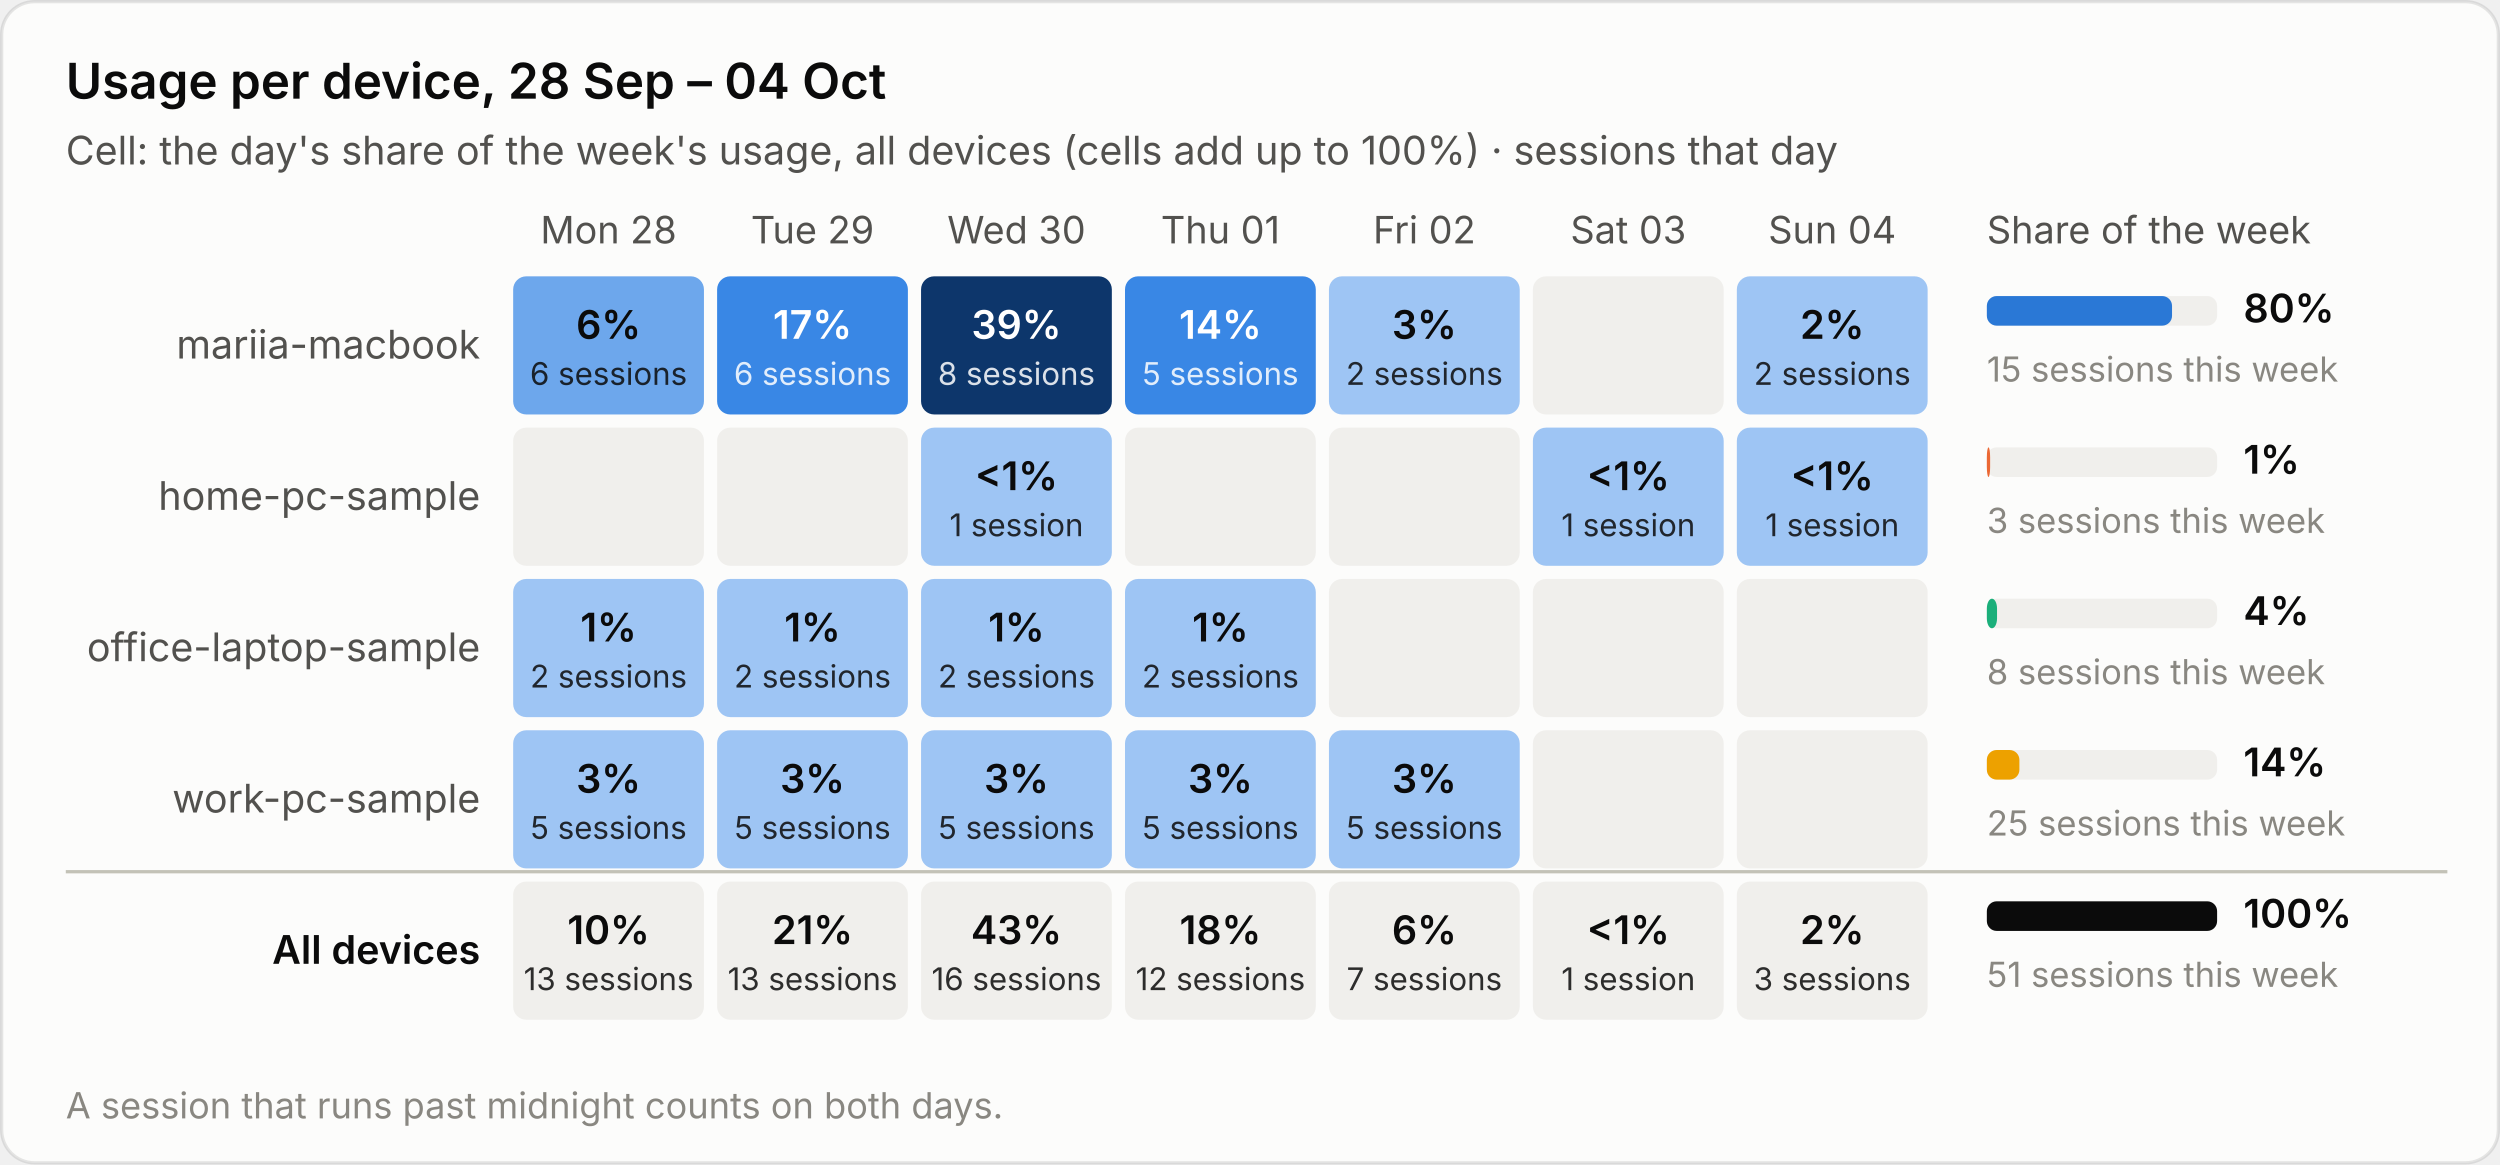
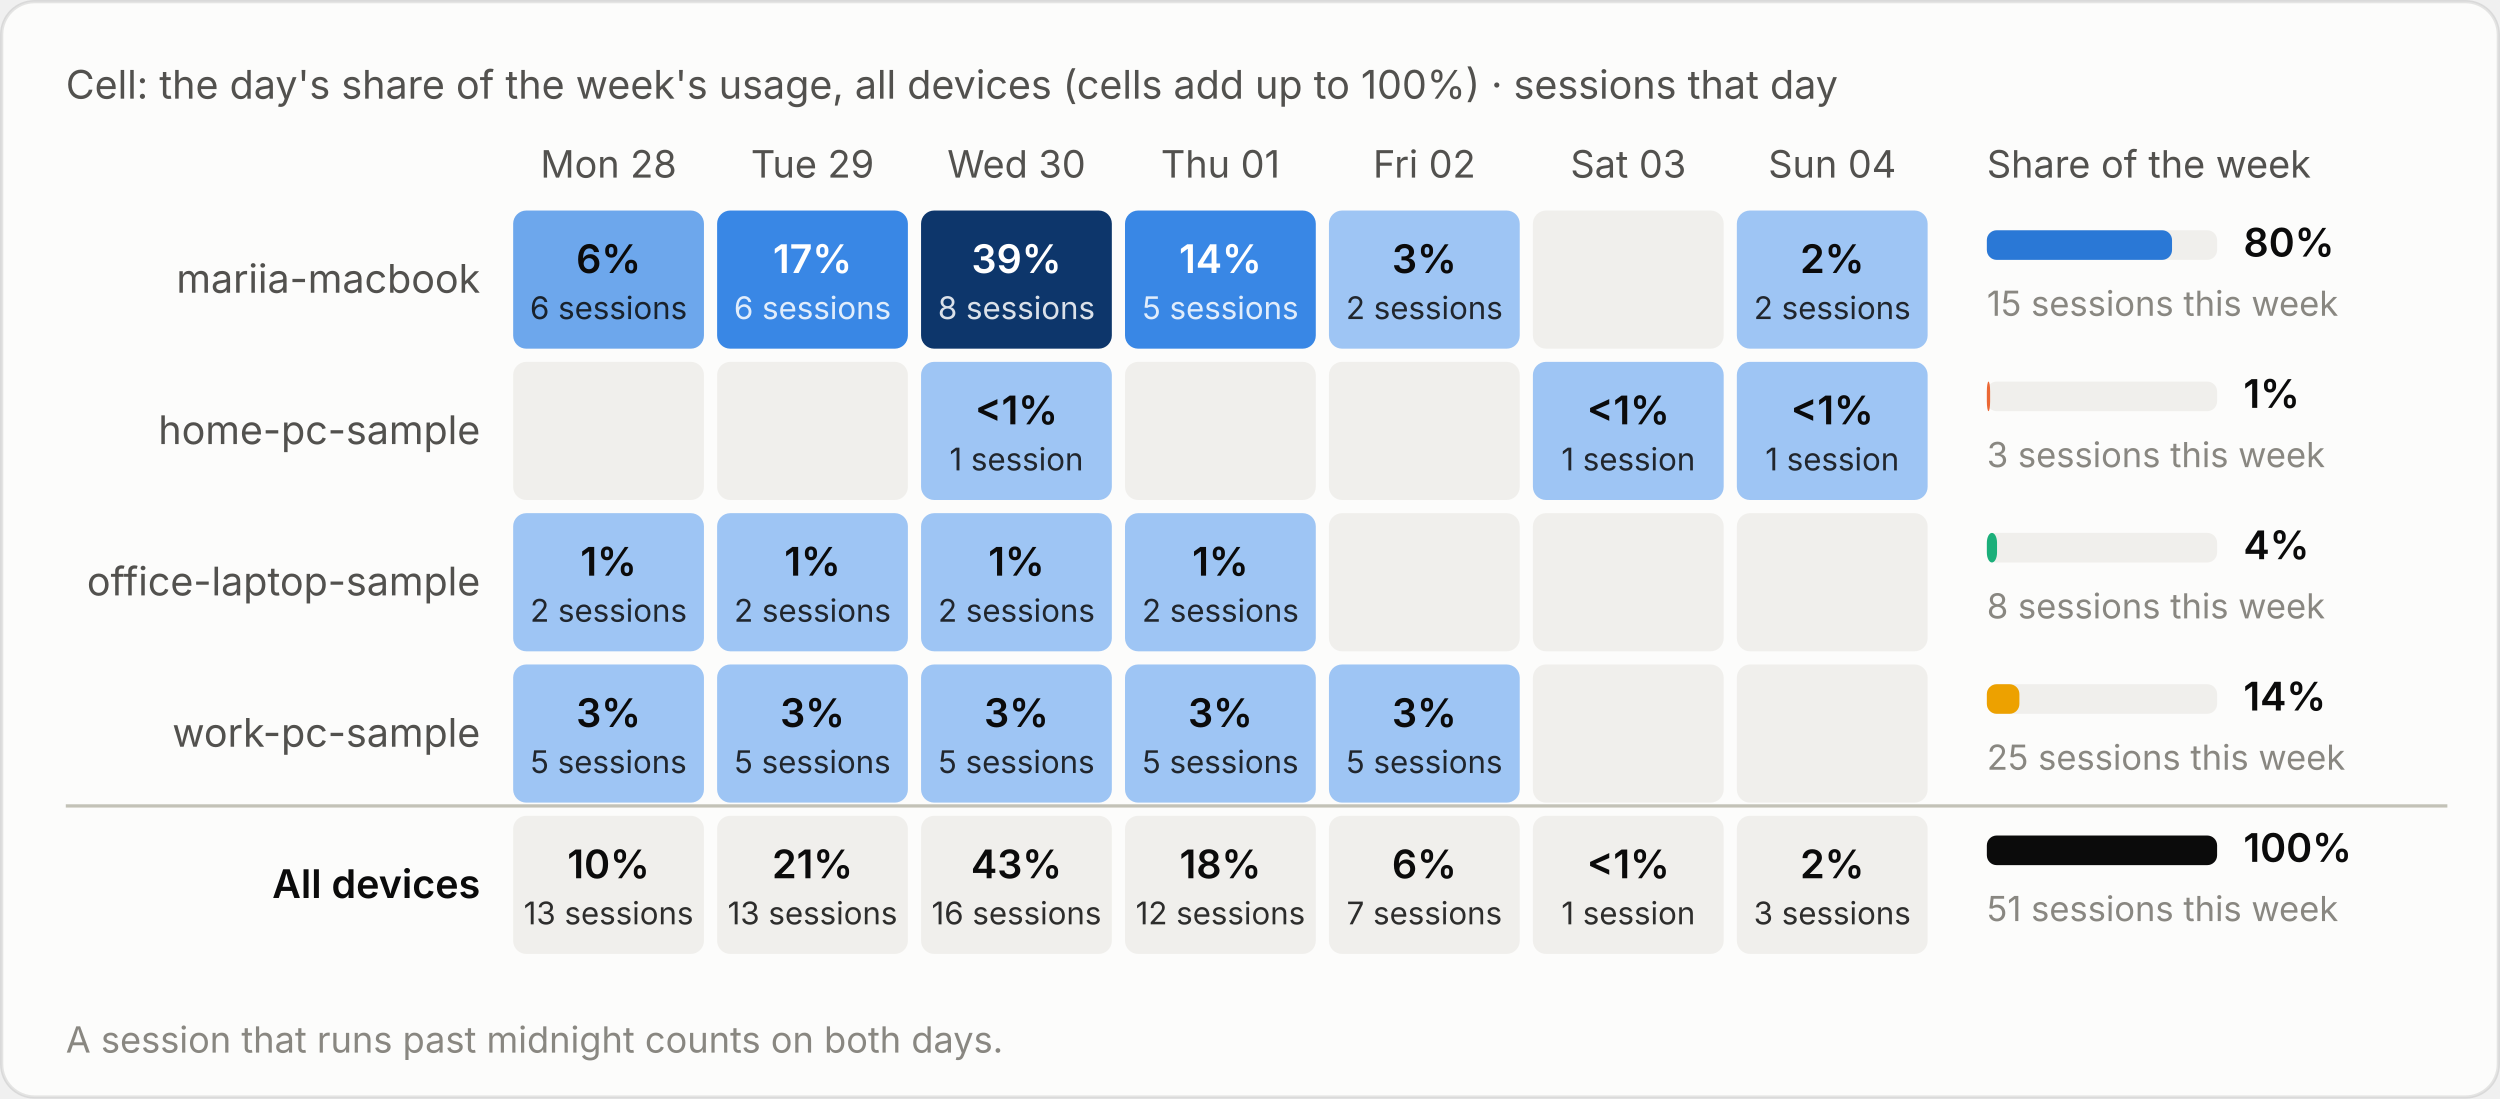
- <svg xmlns="http://www.w3.org/2000/svg" viewBox="0 0 760 354" width="760" height="354" role="img" aria-label="Usage per device, 28 Sep – 04 Oct">
-   <style>text{font-family:system-ui,-apple-system,"Segoe UI",sans-serif;font-variant-numeric:tabular-nums}.bg{fill:#fcfcfb;stroke:rgba(11,11,11,.10)}.tp{fill:#0b0b0b}.ts{fill:#52514e}.tm{fill:#898781}.grid{stroke:#e1e0d9;stroke-width:1}.base{stroke:#c3c2b7;stroke-width:1}.so{fill:#b5b3ad}.lo{stroke:#b5b3ad}.qe{fill:#f0efec}.ring{stroke:#fcfcfb}.area{fill-opacity:.1}.s0{fill:#2a78d6}.l0{stroke:#2a78d6}.s1{fill:#eb6834}.l1{stroke:#eb6834}.s2{fill:#1baf7a}.l2{stroke:#1baf7a}.s3{fill:#eda100}.l3{stroke:#eda100}.s4{fill:#e87ba4}.l4{stroke:#e87ba4}.s5{fill:#008300}.l5{stroke:#008300}.s6{fill:#4a3aa7}.l6{stroke:#4a3aa7}.s7{fill:#e34948}.l7{stroke:#e34948}.q0{fill:#cde2fb}.q1{fill:#9ec5f4}.q2{fill:#6da7ec}.q3{fill:#3987e5}.q4{fill:#256abf}.q5{fill:#184f95}.q6{fill:#0d366b}.r0{fill:#f8d4d4}.r1{fill:#ec8f8f}.r2{fill:#c42f2f}.a0{fill:#fbedc9}.a1{fill:#f5d27f}.a2{fill:#e8ac2c}.a3{fill:#c98500}.a4{fill:#8f5d00}.tq0{fill:#0b0b0b}.tq1{fill:#0b0b0b}.tq2{fill:#0b0b0b}.tq3{fill:#ffffff}.tq4{fill:#ffffff}.tq5{fill:#ffffff}.tq6{fill:#ffffff}.tr0{fill:#0b0b0b}.tr1{fill:#0b0b0b}.tr2{fill:#ffffff}.ta0{fill:#0b0b0b}.ta1{fill:#0b0b0b}.ta2{fill:#0b0b0b}.ta3{fill:#ffffff}.ta4{fill:#ffffff}.tw{fill:#ffffff}@media (prefers-color-scheme:dark){.bg{fill:#1a1a19;stroke:rgba(255,255,255,.10)}.tp{fill:#fff}.ts{fill:#c3c2b7}.tm{fill:#898781}.grid{stroke:#2c2c2a}.base{stroke:#383835}.so{fill:#5c5b57}.lo{stroke:#5c5b57}.qe{fill:#262624}.ring{stroke:#1a1a19}.s0{fill:#3987e5}.l0{stroke:#3987e5}.s1{fill:#d95926}.l1{stroke:#d95926}.s2{fill:#199e70}.l2{stroke:#199e70}.s3{fill:#c98500}.l3{stroke:#c98500}.s4{fill:#d55181}.l4{stroke:#d55181}.s5{fill:#008300}.l5{stroke:#008300}.s6{fill:#9085e9}.l6{stroke:#9085e9}.s7{fill:#e66767}.l7{stroke:#e66767}.q0{fill:#16263a}.q1{fill:#123a66}.q2{fill:#184f95}.q3{fill:#256abf}.q4{fill:#3987e5}.q5{fill:#6da7ec}.q6{fill:#b7d3f6}.r0{fill:#4a2023}.r1{fill:#8c2c2f}.r2{fill:#e25555}.a0{fill:#3a2d10}.a1{fill:#6b4e12}.a2{fill:#a87413}.a3{fill:#e0a526}.a4{fill:#f5d27f}.tq0{fill:#ffffff}.tq1{fill:#ffffff}.tq2{fill:#ffffff}.tq3{fill:#ffffff}.tq4{fill:#ffffff}.tq5{fill:#0b0b0b}.tq6{fill:#0b0b0b}.tr0{fill:#ffffff}.tr1{fill:#ffffff}.tr2{fill:#ffffff}.ta0{fill:#ffffff}.ta1{fill:#ffffff}.ta2{fill:#ffffff}.ta3{fill:#0b0b0b}.ta4{fill:#0b0b0b}.tw{fill:#ffffff}}</style>
-   <rect class="bg" x=".5" y=".5" width="759" height="353" rx="10" />
-   <text class="tp" x="20" y="30" font-size="15" font-weight="600">Usage per device, 28 Sep – 04 Oct</text>
-   <text class="ts" x="20" y="50" font-size="12">Cell: the day's share of the week's usage, all devices (cells add up to 100%) · sessions that day</text>
-   <text class="ts" x="185.0" y="74" font-size="11.5" text-anchor="middle">Mon 28</text>
-   <text class="ts" x="247.0" y="74" font-size="11.5" text-anchor="middle">Tue 29</text>
-   <text class="ts" x="309.0" y="74" font-size="11.5" text-anchor="middle">Wed 30</text>
-   <text class="ts" x="371.0" y="74" font-size="11.5" text-anchor="middle">Thu 01</text>
-   <text class="ts" x="433.0" y="74" font-size="11.5" text-anchor="middle">Fri 02</text>
-   <text class="ts" x="495.0" y="74" font-size="11.5" text-anchor="middle">Sat 03</text>
-   <text class="ts" x="557.0" y="74" font-size="11.5" text-anchor="middle">Sun 04</text>
-   <text class="ts" x="604" y="74" font-size="11.5">Share of the week</text>
-   <text class="ts" x="146" y="109.0" font-size="12" text-anchor="end">mariia-macbook</text>
-   <rect class="q2" x="156.0" y="84" width="58" height="42" rx="4" />
-   <text class="tq2" x="185.0" y="103.0" font-size="12" font-weight="600" text-anchor="middle">6%</text>
-   <text class="tq2" x="185.0" y="117.0" font-size="9.5" text-anchor="middle" opacity=".85">6 sessions</text>
-   <rect class="q3" x="218.0" y="84" width="58" height="42" rx="4" />
-   <text class="tq3" x="247.0" y="103.0" font-size="12" font-weight="600" text-anchor="middle">17%</text>
-   <text class="tq3" x="247.0" y="117.0" font-size="9.5" text-anchor="middle" opacity=".85">6 sessions</text>
-   <rect class="q6" x="280.0" y="84" width="58" height="42" rx="4" />
-   <text class="tq6" x="309.0" y="103.0" font-size="12" font-weight="600" text-anchor="middle">39%</text>
-   <text class="tq6" x="309.0" y="117.0" font-size="9.5" text-anchor="middle" opacity=".85">8 sessions</text>
-   <rect class="q3" x="342.0" y="84" width="58" height="42" rx="4" />
-   <text class="tq3" x="371.0" y="103.0" font-size="12" font-weight="600" text-anchor="middle">14%</text>
-   <text class="tq3" x="371.0" y="117.0" font-size="9.5" text-anchor="middle" opacity=".85">5 sessions</text>
-   <rect class="q1" x="404.0" y="84" width="58" height="42" rx="4" />
-   <text class="tq1" x="433.0" y="103.0" font-size="12" font-weight="600" text-anchor="middle">3%</text>
-   <text class="tq1" x="433.0" y="117.0" font-size="9.5" text-anchor="middle" opacity=".85">2 sessions</text>
-   <rect class="qe" x="466.0" y="84" width="58" height="42" rx="4" />
-   <rect class="q1" x="528.0" y="84" width="58" height="42" rx="4" />
-   <text class="tq1" x="557.0" y="103.0" font-size="12" font-weight="600" text-anchor="middle">2%</text>
-   <text class="tq1" x="557.0" y="117.0" font-size="9.5" text-anchor="middle" opacity=".85">2 sessions</text>
-   <rect class="qe" x="604" y="90.0" width="70" height="9" rx="3" />
-   <rect class="s0" x="604" y="90.0" width="56.3" height="9" rx="3" />
-   <text class="tp" x="682" y="98.0" font-size="12" font-weight="600">80%</text>
-   <text class="tm" x="604" y="116.0" font-size="10.5">15 sessions this week</text>
-   <text class="ts" x="146" y="155.0" font-size="12" text-anchor="end">home-pc-sample</text>
-   <rect class="qe" x="156.0" y="130" width="58" height="42" rx="4" />
-   <rect class="qe" x="218.0" y="130" width="58" height="42" rx="4" />
-   <rect class="q1" x="280.0" y="130" width="58" height="42" rx="4" />
-   <text class="tq1" x="309.0" y="149.0" font-size="12" font-weight="600" text-anchor="middle">&lt;1%</text>
-   <text class="tq1" x="309.0" y="163.0" font-size="9.5" text-anchor="middle" opacity=".85">1 session</text>
-   <rect class="qe" x="342.0" y="130" width="58" height="42" rx="4" />
-   <rect class="qe" x="404.0" y="130" width="58" height="42" rx="4" />
-   <rect class="q1" x="466.0" y="130" width="58" height="42" rx="4" />
-   <text class="tq1" x="495.0" y="149.0" font-size="12" font-weight="600" text-anchor="middle">&lt;1%</text>
-   <text class="tq1" x="495.0" y="163.0" font-size="9.5" text-anchor="middle" opacity=".85">1 session</text>
-   <rect class="q1" x="528.0" y="130" width="58" height="42" rx="4" />
-   <text class="tq1" x="557.0" y="149.0" font-size="12" font-weight="600" text-anchor="middle">&lt;1%</text>
-   <text class="tq1" x="557.0" y="163.0" font-size="9.5" text-anchor="middle" opacity=".85">1 session</text>
-   <rect class="qe" x="604" y="136.0" width="70" height="9" rx="3" />
-   <rect class="s1" x="604" y="136.0" width="1.0" height="9" rx="3" />
-   <text class="tp" x="682" y="144.0" font-size="12" font-weight="600">1%</text>
-   <text class="tm" x="604" y="162.0" font-size="10.5">3 sessions this week</text>
-   <text class="ts" x="146" y="201.0" font-size="12" text-anchor="end">office-laptop-sample</text>
-   <rect class="q1" x="156.0" y="176" width="58" height="42" rx="4" />
-   <text class="tq1" x="185.0" y="195.0" font-size="12" font-weight="600" text-anchor="middle">1%</text>
-   <text class="tq1" x="185.0" y="209.0" font-size="9.5" text-anchor="middle" opacity=".85">2 sessions</text>
-   <rect class="q1" x="218.0" y="176" width="58" height="42" rx="4" />
-   <text class="tq1" x="247.0" y="195.0" font-size="12" font-weight="600" text-anchor="middle">1%</text>
-   <text class="tq1" x="247.0" y="209.0" font-size="9.5" text-anchor="middle" opacity=".85">2 sessions</text>
-   <rect class="q1" x="280.0" y="176" width="58" height="42" rx="4" />
-   <text class="tq1" x="309.0" y="195.0" font-size="12" font-weight="600" text-anchor="middle">1%</text>
-   <text class="tq1" x="309.0" y="209.0" font-size="9.5" text-anchor="middle" opacity=".85">2 sessions</text>
-   <rect class="q1" x="342.0" y="176" width="58" height="42" rx="4" />
-   <text class="tq1" x="371.0" y="195.0" font-size="12" font-weight="600" text-anchor="middle">1%</text>
-   <text class="tq1" x="371.0" y="209.0" font-size="9.5" text-anchor="middle" opacity=".85">2 sessions</text>
-   <rect class="qe" x="404.0" y="176" width="58" height="42" rx="4" />
-   <rect class="qe" x="466.0" y="176" width="58" height="42" rx="4" />
-   <rect class="qe" x="528.0" y="176" width="58" height="42" rx="4" />
-   <rect class="qe" x="604" y="182.0" width="70" height="9" rx="3" />
-   <rect class="s2" x="604" y="182.0" width="3.1" height="9" rx="3" />
-   <text class="tp" x="682" y="190.0" font-size="12" font-weight="600">4%</text>
-   <text class="tm" x="604" y="208.0" font-size="10.5">8 sessions this week</text>
-   <text class="ts" x="146" y="247.0" font-size="12" text-anchor="end">work-pc-sample</text>
-   <rect class="q1" x="156.0" y="222" width="58" height="42" rx="4" />
-   <text class="tq1" x="185.0" y="241.0" font-size="12" font-weight="600" text-anchor="middle">3%</text>
-   <text class="tq1" x="185.0" y="255.0" font-size="9.5" text-anchor="middle" opacity=".85">5 sessions</text>
-   <rect class="q1" x="218.0" y="222" width="58" height="42" rx="4" />
-   <text class="tq1" x="247.0" y="241.0" font-size="12" font-weight="600" text-anchor="middle">3%</text>
-   <text class="tq1" x="247.0" y="255.0" font-size="9.5" text-anchor="middle" opacity=".85">5 sessions</text>
-   <rect class="q1" x="280.0" y="222" width="58" height="42" rx="4" />
-   <text class="tq1" x="309.0" y="241.0" font-size="12" font-weight="600" text-anchor="middle">3%</text>
-   <text class="tq1" x="309.0" y="255.0" font-size="9.5" text-anchor="middle" opacity=".85">5 sessions</text>
-   <rect class="q1" x="342.0" y="222" width="58" height="42" rx="4" />
-   <text class="tq1" x="371.0" y="241.0" font-size="12" font-weight="600" text-anchor="middle">3%</text>
-   <text class="tq1" x="371.0" y="255.0" font-size="9.5" text-anchor="middle" opacity=".85">5 sessions</text>
-   <rect class="q1" x="404.0" y="222" width="58" height="42" rx="4" />
-   <text class="tq1" x="433.0" y="241.0" font-size="12" font-weight="600" text-anchor="middle">3%</text>
-   <text class="tq1" x="433.0" y="255.0" font-size="9.5" text-anchor="middle" opacity=".85">5 sessions</text>
-   <rect class="qe" x="466.0" y="222" width="58" height="42" rx="4" />
-   <rect class="qe" x="528.0" y="222" width="58" height="42" rx="4" />
-   <rect class="qe" x="604" y="228.0" width="70" height="9" rx="3" />
-   <rect class="s3" x="604" y="228.0" width="9.9" height="9" rx="3" />
-   <text class="tp" x="682" y="236.0" font-size="12" font-weight="600">14%</text>
-   <text class="tm" x="604" y="254.0" font-size="10.5">25 sessions this week</text>
-   <line class="base" x1="20" x2="744" y1="265" y2="265" />
-   <text class="tp" x="146" y="293.0" font-size="12" text-anchor="end" font-weight="600">All devices</text>
-   <rect class="qe" x="156.0" y="268" width="58" height="42" rx="4" />
-   <text class="tp" x="185.0" y="287.0" font-size="12" font-weight="600" text-anchor="middle">10%</text>
-   <text class="tp" x="185.0" y="301.0" font-size="9.5" text-anchor="middle" opacity=".85">13 sessions</text>
-   <rect class="qe" x="218.0" y="268" width="58" height="42" rx="4" />
-   <text class="tp" x="247.0" y="287.0" font-size="12" font-weight="600" text-anchor="middle">21%</text>
-   <text class="tp" x="247.0" y="301.0" font-size="9.5" text-anchor="middle" opacity=".85">13 sessions</text>
-   <rect class="qe" x="280.0" y="268" width="58" height="42" rx="4" />
-   <text class="tp" x="309.0" y="287.0" font-size="12" font-weight="600" text-anchor="middle">43%</text>
-   <text class="tp" x="309.0" y="301.0" font-size="9.5" text-anchor="middle" opacity=".85">16 sessions</text>
-   <rect class="qe" x="342.0" y="268" width="58" height="42" rx="4" />
-   <text class="tp" x="371.0" y="287.0" font-size="12" font-weight="600" text-anchor="middle">18%</text>
-   <text class="tp" x="371.0" y="301.0" font-size="9.5" text-anchor="middle" opacity=".85">12 sessions</text>
-   <rect class="qe" x="404.0" y="268" width="58" height="42" rx="4" />
-   <text class="tp" x="433.0" y="287.0" font-size="12" font-weight="600" text-anchor="middle">6%</text>
-   <text class="tp" x="433.0" y="301.0" font-size="9.5" text-anchor="middle" opacity=".85">7 sessions</text>
-   <rect class="qe" x="466.0" y="268" width="58" height="42" rx="4" />
-   <text class="tp" x="495.0" y="287.0" font-size="12" font-weight="600" text-anchor="middle">&lt;1%</text>
-   <text class="tp" x="495.0" y="301.0" font-size="9.5" text-anchor="middle" opacity=".85">1 session</text>
-   <rect class="qe" x="528.0" y="268" width="58" height="42" rx="4" />
-   <text class="tp" x="557.0" y="287.0" font-size="12" font-weight="600" text-anchor="middle">2%</text>
-   <text class="tp" x="557.0" y="301.0" font-size="9.5" text-anchor="middle" opacity=".85">3 sessions</text>
-   <rect class="qe" x="604" y="274.0" width="70" height="9" rx="3" />
-   <rect class="tp" x="604" y="274.0" width="70.0" height="9" rx="3" />
-   <text class="tp" x="682" y="282.0" font-size="12" font-weight="600">100%</text>
-   <text class="tm" x="604" y="300.0" font-size="10.5">51 sessions this week</text>
-   <text class="tm" x="20" y="340" font-size="11">A session that runs past midnight counts on both days.</text>
+ <svg xmlns="http://www.w3.org/2000/svg" viewBox="0 0 760 334" width="760" height="334" role="img" aria-label="Cell: the day's share of the week's usage, all devices (cells add up to 100%) · sessions that day">
+   <style>text{font-family:system-ui,-apple-system,"Segoe UI",sans-serif;font-variant-numeric:tabular-nums}.bg{fill:#fcfcfb;stroke:rgba(11,11,11,.10)}.tp{fill:#0b0b0b}.ts{fill:#52514e}.tm{fill:#898781}.grid{stroke:#e1e0d9;stroke-width:1}.base{stroke:#c3c2b7;stroke-width:1}.so{fill:#b5b3ad}.lo{stroke:#b5b3ad}.qe{fill:#f0efec}.ring{stroke:#fcfcfb}.area{fill-opacity:.1}.s0{fill:#2a78d6}.l0{stroke:#2a78d6}.s1{fill:#eb6834}.l1{stroke:#eb6834}.s2{fill:#1baf7a}.l2{stroke:#1baf7a}.s3{fill:#eda100}.l3{stroke:#eda100}.s4{fill:#e87ba4}.l4{stroke:#e87ba4}.s5{fill:#008300}.l5{stroke:#008300}.s6{fill:#4a3aa7}.l6{stroke:#4a3aa7}.s7{fill:#e34948}.l7{stroke:#e34948}.q0{fill:#cde2fb}.q1{fill:#9ec5f4}.q2{fill:#6da7ec}.q3{fill:#3987e5}.q4{fill:#256abf}.q5{fill:#184f95}.q6{fill:#0d366b}.r0{fill:#f8d4d4}.r1{fill:#ec8f8f}.r2{fill:#c42f2f}.a0{fill:#fbe3e3}.a1{fill:#f5b8b8}.a2{fill:#ec8f8f}.a3{fill:#d65252}.a4{fill:#a82525}.tq0{fill:#0b0b0b}.tq1{fill:#0b0b0b}.tq2{fill:#0b0b0b}.tq3{fill:#ffffff}.tq4{fill:#ffffff}.tq5{fill:#ffffff}.tq6{fill:#ffffff}.tr0{fill:#0b0b0b}.tr1{fill:#0b0b0b}.tr2{fill:#ffffff}.ta0{fill:#0b0b0b}.ta1{fill:#0b0b0b}.ta2{fill:#0b0b0b}.ta3{fill:#ffffff}.ta4{fill:#ffffff}.tw{fill:#ffffff}@media (prefers-color-scheme:dark){.bg{fill:#1a1a19;stroke:rgba(255,255,255,.10)}.tp{fill:#fff}.ts{fill:#c3c2b7}.tm{fill:#898781}.grid{stroke:#2c2c2a}.base{stroke:#383835}.so{fill:#5c5b57}.lo{stroke:#5c5b57}.qe{fill:#262624}.ring{stroke:#1a1a19}.s0{fill:#3987e5}.l0{stroke:#3987e5}.s1{fill:#d95926}.l1{stroke:#d95926}.s2{fill:#199e70}.l2{stroke:#199e70}.s3{fill:#c98500}.l3{stroke:#c98500}.s4{fill:#d55181}.l4{stroke:#d55181}.s5{fill:#008300}.l5{stroke:#008300}.s6{fill:#9085e9}.l6{stroke:#9085e9}.s7{fill:#e66767}.l7{stroke:#e66767}.q0{fill:#16263a}.q1{fill:#123a66}.q2{fill:#184f95}.q3{fill:#256abf}.q4{fill:#3987e5}.q5{fill:#6da7ec}.q6{fill:#b7d3f6}.r0{fill:#4a2023}.r1{fill:#8c2c2f}.r2{fill:#e25555}.a0{fill:#3a1a1c}.a1{fill:#5e2427}.a2{fill:#8c2c2f}.a3{fill:#c43c3f}.a4{fill:#f07070}.tq0{fill:#ffffff}.tq1{fill:#ffffff}.tq2{fill:#ffffff}.tq3{fill:#ffffff}.tq4{fill:#ffffff}.tq5{fill:#0b0b0b}.tq6{fill:#0b0b0b}.tr0{fill:#ffffff}.tr1{fill:#ffffff}.tr2{fill:#ffffff}.ta0{fill:#ffffff}.ta1{fill:#ffffff}.ta2{fill:#ffffff}.ta3{fill:#ffffff}.ta4{fill:#0b0b0b}.tw{fill:#ffffff}}</style>
+   <rect class="bg" x=".5" y=".5" width="759" height="333" rx="10" />
+   <text class="ts" x="20" y="30" font-size="12">Cell: the day's share of the week's usage, all devices (cells add up to 100%) · sessions that day</text>
+   <g transform="translate(0,-20)">
+     <text class="ts" x="185.0" y="74" font-size="11.5" text-anchor="middle">Mon 28</text>
+     <text class="ts" x="247.0" y="74" font-size="11.5" text-anchor="middle">Tue 29</text>
+     <text class="ts" x="309.0" y="74" font-size="11.5" text-anchor="middle">Wed 30</text>
+     <text class="ts" x="371.0" y="74" font-size="11.5" text-anchor="middle">Thu 01</text>
+     <text class="ts" x="433.0" y="74" font-size="11.5" text-anchor="middle">Fri 02</text>
+     <text class="ts" x="495.0" y="74" font-size="11.5" text-anchor="middle">Sat 03</text>
+     <text class="ts" x="557.0" y="74" font-size="11.5" text-anchor="middle">Sun 04</text>
+     <text class="ts" x="604" y="74" font-size="11.5">Share of the week</text>
+     <text class="ts" x="146" y="109.0" font-size="12" text-anchor="end">mariia-macbook</text>
+     <rect class="q2" x="156.0" y="84" width="58" height="42" rx="4" />
+     <text class="tq2" x="185.0" y="103.0" font-size="12" font-weight="600" text-anchor="middle">6%</text>
+     <text class="tq2" x="185.0" y="117.0" font-size="9.5" text-anchor="middle" opacity=".85">6 sessions</text>
+     <rect class="q3" x="218.0" y="84" width="58" height="42" rx="4" />
+     <text class="tq3" x="247.0" y="103.0" font-size="12" font-weight="600" text-anchor="middle">17%</text>
+     <text class="tq3" x="247.0" y="117.0" font-size="9.5" text-anchor="middle" opacity=".85">6 sessions</text>
+     <rect class="q6" x="280.0" y="84" width="58" height="42" rx="4" />
+     <text class="tq6" x="309.0" y="103.0" font-size="12" font-weight="600" text-anchor="middle">39%</text>
+     <text class="tq6" x="309.0" y="117.0" font-size="9.5" text-anchor="middle" opacity=".85">8 sessions</text>
+     <rect class="q3" x="342.0" y="84" width="58" height="42" rx="4" />
+     <text class="tq3" x="371.0" y="103.0" font-size="12" font-weight="600" text-anchor="middle">14%</text>
+     <text class="tq3" x="371.0" y="117.0" font-size="9.5" text-anchor="middle" opacity=".85">5 sessions</text>
+     <rect class="q1" x="404.0" y="84" width="58" height="42" rx="4" />
+     <text class="tq1" x="433.0" y="103.0" font-size="12" font-weight="600" text-anchor="middle">3%</text>
+     <text class="tq1" x="433.0" y="117.0" font-size="9.5" text-anchor="middle" opacity=".85">2 sessions</text>
+     <rect class="qe" x="466.0" y="84" width="58" height="42" rx="4" />
+     <rect class="q1" x="528.0" y="84" width="58" height="42" rx="4" />
+     <text class="tq1" x="557.0" y="103.0" font-size="12" font-weight="600" text-anchor="middle">2%</text>
+     <text class="tq1" x="557.0" y="117.0" font-size="9.5" text-anchor="middle" opacity=".85">2 sessions</text>
+     <rect class="qe" x="604" y="90.0" width="70" height="9" rx="3" />
+     <rect class="s0" x="604" y="90.0" width="56.3" height="9" rx="3" />
+     <text class="tp" x="682" y="98.0" font-size="12" font-weight="600">80%</text>
+     <text class="tm" x="604" y="116.0" font-size="10.5">15 sessions this week</text>
+     <text class="ts" x="146" y="155.0" font-size="12" text-anchor="end">home-pc-sample</text>
+     <rect class="qe" x="156.0" y="130" width="58" height="42" rx="4" />
+     <rect class="qe" x="218.0" y="130" width="58" height="42" rx="4" />
+     <rect class="q1" x="280.0" y="130" width="58" height="42" rx="4" />
+     <text class="tq1" x="309.0" y="149.0" font-size="12" font-weight="600" text-anchor="middle">&lt;1%</text>
+     <text class="tq1" x="309.0" y="163.0" font-size="9.5" text-anchor="middle" opacity=".85">1 session</text>
+     <rect class="qe" x="342.0" y="130" width="58" height="42" rx="4" />
+     <rect class="qe" x="404.0" y="130" width="58" height="42" rx="4" />
+     <rect class="q1" x="466.0" y="130" width="58" height="42" rx="4" />
+     <text class="tq1" x="495.0" y="149.0" font-size="12" font-weight="600" text-anchor="middle">&lt;1%</text>
+     <text class="tq1" x="495.0" y="163.0" font-size="9.5" text-anchor="middle" opacity=".85">1 session</text>
+     <rect class="q1" x="528.0" y="130" width="58" height="42" rx="4" />
+     <text class="tq1" x="557.0" y="149.0" font-size="12" font-weight="600" text-anchor="middle">&lt;1%</text>
+     <text class="tq1" x="557.0" y="163.0" font-size="9.5" text-anchor="middle" opacity=".85">1 session</text>
+     <rect class="qe" x="604" y="136.0" width="70" height="9" rx="3" />
+     <rect class="s1" x="604" y="136.0" width="1.0" height="9" rx="3" />
+     <text class="tp" x="682" y="144.0" font-size="12" font-weight="600">1%</text>
+     <text class="tm" x="604" y="162.0" font-size="10.5">3 sessions this week</text>
+     <text class="ts" x="146" y="201.0" font-size="12" text-anchor="end">office-laptop-sample</text>
+     <rect class="q1" x="156.0" y="176" width="58" height="42" rx="4" />
+     <text class="tq1" x="185.0" y="195.0" font-size="12" font-weight="600" text-anchor="middle">1%</text>
+     <text class="tq1" x="185.0" y="209.0" font-size="9.5" text-anchor="middle" opacity=".85">2 sessions</text>
+     <rect class="q1" x="218.0" y="176" width="58" height="42" rx="4" />
+     <text class="tq1" x="247.0" y="195.0" font-size="12" font-weight="600" text-anchor="middle">1%</text>
+     <text class="tq1" x="247.0" y="209.0" font-size="9.5" text-anchor="middle" opacity=".85">2 sessions</text>
+     <rect class="q1" x="280.0" y="176" width="58" height="42" rx="4" />
+     <text class="tq1" x="309.0" y="195.0" font-size="12" font-weight="600" text-anchor="middle">1%</text>
+     <text class="tq1" x="309.0" y="209.0" font-size="9.5" text-anchor="middle" opacity=".85">2 sessions</text>
+     <rect class="q1" x="342.0" y="176" width="58" height="42" rx="4" />
+     <text class="tq1" x="371.0" y="195.0" font-size="12" font-weight="600" text-anchor="middle">1%</text>
+     <text class="tq1" x="371.0" y="209.0" font-size="9.5" text-anchor="middle" opacity=".85">2 sessions</text>
+     <rect class="qe" x="404.0" y="176" width="58" height="42" rx="4" />
+     <rect class="qe" x="466.0" y="176" width="58" height="42" rx="4" />
+     <rect class="qe" x="528.0" y="176" width="58" height="42" rx="4" />
+     <rect class="qe" x="604" y="182.0" width="70" height="9" rx="3" />
+     <rect class="s2" x="604" y="182.0" width="3.1" height="9" rx="3" />
+     <text class="tp" x="682" y="190.0" font-size="12" font-weight="600">4%</text>
+     <text class="tm" x="604" y="208.0" font-size="10.5">8 sessions this week</text>
+     <text class="ts" x="146" y="247.0" font-size="12" text-anchor="end">work-pc-sample</text>
+     <rect class="q1" x="156.0" y="222" width="58" height="42" rx="4" />
+     <text class="tq1" x="185.0" y="241.0" font-size="12" font-weight="600" text-anchor="middle">3%</text>
+     <text class="tq1" x="185.0" y="255.0" font-size="9.5" text-anchor="middle" opacity=".85">5 sessions</text>
+     <rect class="q1" x="218.0" y="222" width="58" height="42" rx="4" />
+     <text class="tq1" x="247.0" y="241.0" font-size="12" font-weight="600" text-anchor="middle">3%</text>
+     <text class="tq1" x="247.0" y="255.0" font-size="9.5" text-anchor="middle" opacity=".85">5 sessions</text>
+     <rect class="q1" x="280.0" y="222" width="58" height="42" rx="4" />
+     <text class="tq1" x="309.0" y="241.0" font-size="12" font-weight="600" text-anchor="middle">3%</text>
+     <text class="tq1" x="309.0" y="255.0" font-size="9.5" text-anchor="middle" opacity=".85">5 sessions</text>
+     <rect class="q1" x="342.0" y="222" width="58" height="42" rx="4" />
+     <text class="tq1" x="371.0" y="241.0" font-size="12" font-weight="600" text-anchor="middle">3%</text>
+     <text class="tq1" x="371.0" y="255.0" font-size="9.5" text-anchor="middle" opacity=".85">5 sessions</text>
+     <rect class="q1" x="404.0" y="222" width="58" height="42" rx="4" />
+     <text class="tq1" x="433.0" y="241.0" font-size="12" font-weight="600" text-anchor="middle">3%</text>
+     <text class="tq1" x="433.0" y="255.0" font-size="9.5" text-anchor="middle" opacity=".85">5 sessions</text>
+     <rect class="qe" x="466.0" y="222" width="58" height="42" rx="4" />
+     <rect class="qe" x="528.0" y="222" width="58" height="42" rx="4" />
+     <rect class="qe" x="604" y="228.0" width="70" height="9" rx="3" />
+     <rect class="s3" x="604" y="228.0" width="9.9" height="9" rx="3" />
+     <text class="tp" x="682" y="236.0" font-size="12" font-weight="600">14%</text>
+     <text class="tm" x="604" y="254.0" font-size="10.5">25 sessions this week</text>
+     <line class="base" x1="20" x2="744" y1="265" y2="265" />
+     <text class="tp" x="146" y="293.0" font-size="12" text-anchor="end" font-weight="600">All devices</text>
+     <rect class="qe" x="156.0" y="268" width="58" height="42" rx="4" />
+     <text class="tp" x="185.0" y="287.0" font-size="12" font-weight="600" text-anchor="middle">10%</text>
+     <text class="tp" x="185.0" y="301.0" font-size="9.5" text-anchor="middle" opacity=".85">13 sessions</text>
+     <rect class="qe" x="218.0" y="268" width="58" height="42" rx="4" />
+     <text class="tp" x="247.0" y="287.0" font-size="12" font-weight="600" text-anchor="middle">21%</text>
+     <text class="tp" x="247.0" y="301.0" font-size="9.5" text-anchor="middle" opacity=".85">13 sessions</text>
+     <rect class="qe" x="280.0" y="268" width="58" height="42" rx="4" />
+     <text class="tp" x="309.0" y="287.0" font-size="12" font-weight="600" text-anchor="middle">43%</text>
+     <text class="tp" x="309.0" y="301.0" font-size="9.5" text-anchor="middle" opacity=".85">16 sessions</text>
+     <rect class="qe" x="342.0" y="268" width="58" height="42" rx="4" />
+     <text class="tp" x="371.0" y="287.0" font-size="12" font-weight="600" text-anchor="middle">18%</text>
+     <text class="tp" x="371.0" y="301.0" font-size="9.5" text-anchor="middle" opacity=".85">12 sessions</text>
+     <rect class="qe" x="404.0" y="268" width="58" height="42" rx="4" />
+     <text class="tp" x="433.0" y="287.0" font-size="12" font-weight="600" text-anchor="middle">6%</text>
+     <text class="tp" x="433.0" y="301.0" font-size="9.5" text-anchor="middle" opacity=".85">7 sessions</text>
+     <rect class="qe" x="466.0" y="268" width="58" height="42" rx="4" />
+     <text class="tp" x="495.0" y="287.0" font-size="12" font-weight="600" text-anchor="middle">&lt;1%</text>
+     <text class="tp" x="495.0" y="301.0" font-size="9.5" text-anchor="middle" opacity=".85">1 session</text>
+     <rect class="qe" x="528.0" y="268" width="58" height="42" rx="4" />
+     <text class="tp" x="557.0" y="287.0" font-size="12" font-weight="600" text-anchor="middle">2%</text>
+     <text class="tp" x="557.0" y="301.0" font-size="9.5" text-anchor="middle" opacity=".85">3 sessions</text>
+     <rect class="qe" x="604" y="274.0" width="70" height="9" rx="3" />
+     <rect class="tp" x="604" y="274.0" width="70.0" height="9" rx="3" />
+     <text class="tp" x="682" y="282.0" font-size="12" font-weight="600">100%</text>
+     <text class="tm" x="604" y="300.0" font-size="10.5">51 sessions this week</text>
+     <text class="tm" x="20" y="340" font-size="11">A session that runs past midnight counts on both days.</text>
+   </g>
</svg>
